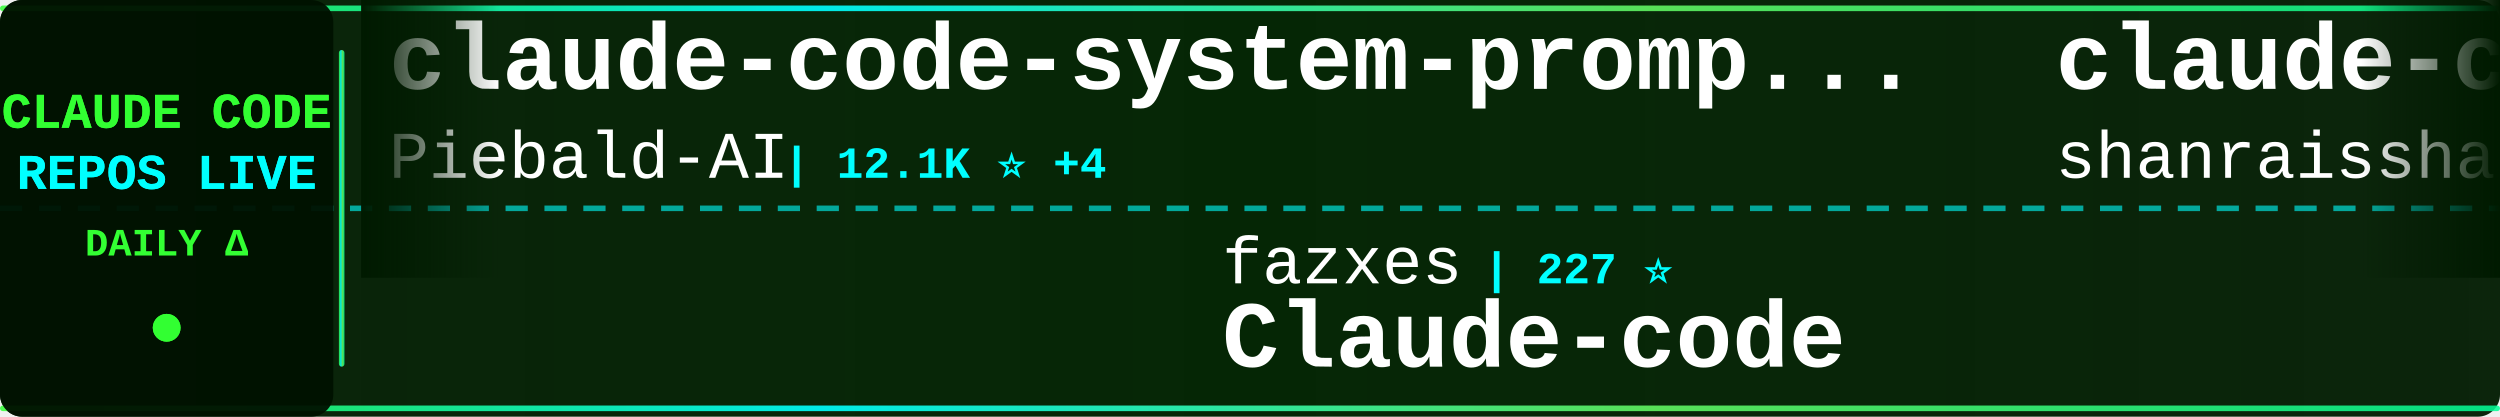
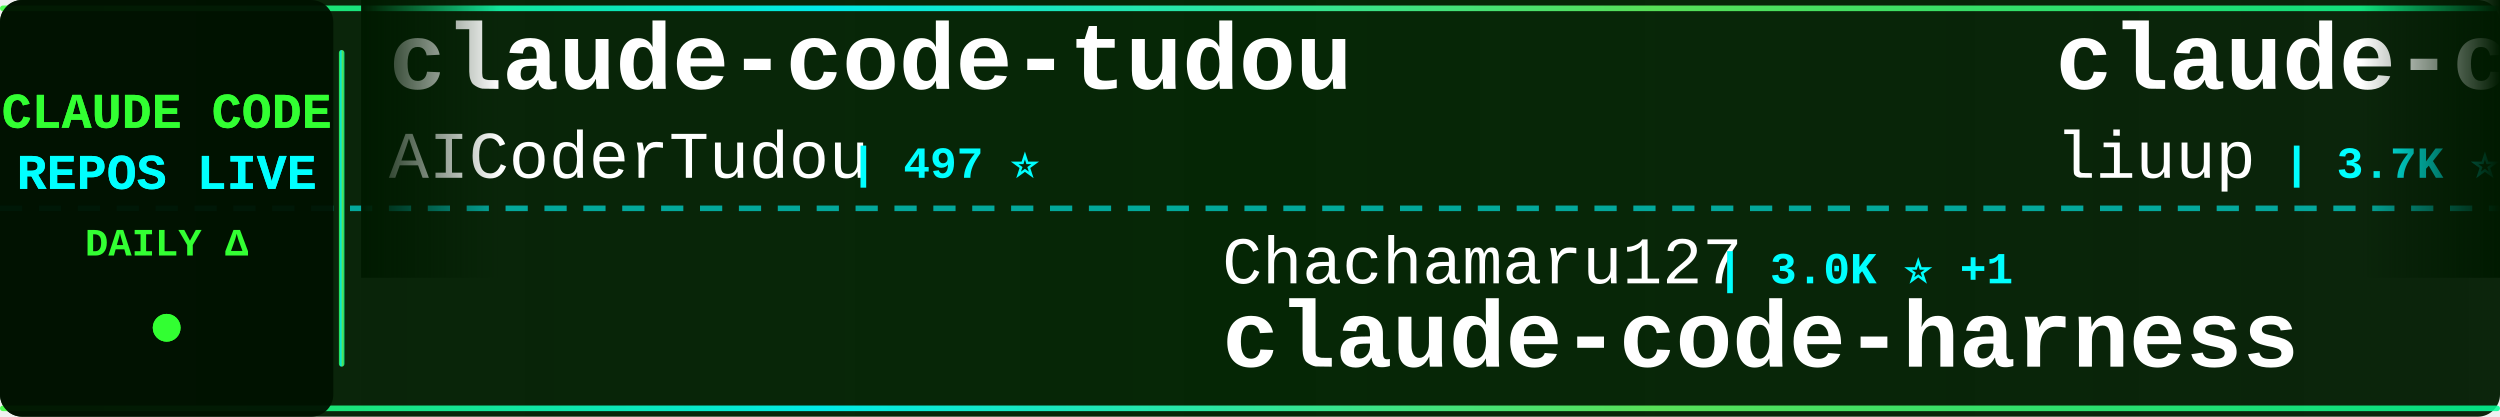
<svg xmlns="http://www.w3.org/2000/svg" width="900" height="150">
  <defs>
    <linearGradient id="tickerBg" x1="0%" y1="0%" x2="100%" y2="0%">
      <stop offset="0%" style="stop-color:#001a00;stop-opacity:0.95" />
      <stop offset="50%" style="stop-color:#002200;stop-opacity:0.98" />
      <stop offset="100%" style="stop-color:#001a00;stop-opacity:0.95" />
    </linearGradient>
    <linearGradient id="borderGrad" x1="0%" y1="0%" x2="100%" y2="0%">
      <stop offset="0%" style="stop-color:#33ff33;stop-opacity:0.85">
        <animate attributeName="stop-opacity" values="0.85;1;0.85" dur="2s" repeatCount="indefinite" />
      </stop>
      <stop offset="33%" style="stop-color:#00ffff;stop-opacity:0.9">
        <animate attributeName="stop-opacity" values="0.9;1;0.9" dur="2.2s" repeatCount="indefinite" />
      </stop>
      <stop offset="66%" style="stop-color:#66ff66;stop-opacity:0.85">
        <animate attributeName="stop-opacity" values="0.85;1;0.85" dur="1.8s" repeatCount="indefinite" />
      </stop>
      <stop offset="100%" style="stop-color:#00ff99;stop-opacity:0.85">
        <animate attributeName="stop-opacity" values="0.85;1;0.85" dur="2s" repeatCount="indefinite" />
      </stop>
    </linearGradient>
    <filter id="textGlow">
      <feGaussianBlur stdDeviation="0.1" result="coloredBlur" />
      <feMerge>
        <feMergeNode in="coloredBlur" />
        <feMergeNode in="SourceGraphic" />
      </feMerge>
    </filter>
    <filter id="metricGlow">
      <feGaussianBlur stdDeviation="0.2" result="coloredBlur" />
      <feMerge>
        <feMergeNode in="coloredBlur" />
        <feMergeNode in="SourceGraphic" />
      </feMerge>
    </filter>
    <linearGradient id="leftFade" x1="0%" y1="0%" x2="100%" y2="0%">
      <stop offset="0%" style="stop-color:#001a00;stop-opacity:1" />
      <stop offset="100%" style="stop-color:#001a00;stop-opacity:0" />
    </linearGradient>
    <linearGradient id="rightFade" x1="0%" y1="0%" x2="100%" y2="0%">
      <stop offset="0%" style="stop-color:#001a00;stop-opacity:0" />
      <stop offset="100%" style="stop-color:#001a00;stop-opacity:1" />
    </linearGradient>
  </defs>
  <rect width="900" height="150" fill="url(#tickerBg)" rx="8" />
  <rect x="0" y="2" width="900" height="2" fill="url(#borderGrad)" rx="1" />
  <rect x="0" y="146" width="900" height="2" fill="url(#borderGrad)" rx="1" />
  <line x1="0" y1="75" x2="900" y2="75" stroke="#00ffff" stroke-width="2" stroke-dasharray="8 6" opacity="0.6" />
  <rect x="0" y="0" width="120" height="150" fill="#001100" opacity="0.95" rx="8" />
  <text x="60" y="46" font-family="'Courier New', monospace" font-size="18" font-weight="bold" fill="#33ff33" text-anchor="middle" filter="url(#textGlow)">
    CLAUDE CODE
  </text>
  <text x="60" y="68" font-family="'Courier New', monospace" font-size="18" font-weight="bold" fill="#00ffff" text-anchor="middle" filter="url(#textGlow)">
    REPOS LIVE
  </text>
  <text x="60" y="92" font-family="'Courier New', monospace" font-size="14" font-weight="bold" fill="#33ff33" text-anchor="middle">
    DAILY Δ
  </text>
  <circle cx="60" cy="118" r="5" fill="#33ff33" filter="url(#metricGlow)">
    <animate attributeName="r" values="4;6;4" dur="1.5s" repeatCount="indefinite" />
    <animate attributeName="opacity" values="0.6;1;0.6" dur="1.5s" repeatCount="indefinite" />
  </circle>
  <rect x="122" y="18" width="2" height="114" fill="url(#borderGrad)" rx="1" />
  <clipPath id="tickerClip">
    <rect x="130" y="0" width="770" height="150" />
  </clipPath>
  <g clip-path="url(#tickerClip)">
    <g id="tickerItems">
      <animateTransform attributeName="transform" attributeType="XML" type="translate" from="0 0" to="-3000 0" dur="54s" repeatCount="indefinite" />
      <g transform="translate(0, 0)">
-         <text x="140" y="32" font-family="'Courier New', monospace" font-size="34" font-weight="bold" fill="#ffffff">claude-code-system-promp...</text>
-         <text x="140" y="64" font-family="'Courier New', monospace" font-size="24" font-weight="normal" fill="#ffffff" opacity="1.0">Piebald-AI</text>
-         <text x="282" y="64" font-family="'Courier New', monospace" font-size="16" font-weight="bold" fill="#00ffff"> | 12.1K ⭐ +4</text>
+         <text x="140" y="32" font-family="'Courier New', monospace" font-size="34" font-weight="bold" fill="#ffffff">claude-code-tudou</text>
+         <text x="140" y="64" font-family="'Courier New', monospace" font-size="24" font-weight="normal" fill="#ffffff" opacity="1.0">AICoderTudou</text>
+         <text x="306" y="64" font-family="'Courier New', monospace" font-size="16" font-weight="bold" fill="#00ffff"> | 497 ⭐</text>
      </g>
      <g transform="translate(300, 0)">
-         <text x="140" y="102" font-family="'Courier New', monospace" font-size="24" font-weight="normal" fill="#ffffff" opacity="1.0">fazxes</text>
-         <text x="234" y="102" font-family="'Courier New', monospace" font-size="16" font-weight="bold" fill="#00ffff"> | 227 ⭐</text>
-         <text x="140" y="132" font-family="'Courier New', monospace" font-size="34" font-weight="bold" fill="#ffffff">Claude-code</text>
+         <text x="140" y="102" font-family="'Courier New', monospace" font-size="24" font-weight="normal" fill="#ffffff" opacity="1.0">Chachamaru127</text>
+         <text x="318" y="102" font-family="'Courier New', monospace" font-size="16" font-weight="bold" fill="#00ffff"> | 3.0K ⭐ +1</text>
+         <text x="140" y="132" font-family="'Courier New', monospace" font-size="34" font-weight="bold" fill="#ffffff">claude-code-harness</text>
      </g>
      <g transform="translate(600, 0)">
-         <text x="140" y="32" font-family="'Courier New', monospace" font-size="34" font-weight="bold" fill="#ffffff">claude-code-best-practic...</text>
-         <text x="140" y="64" font-family="'Courier New', monospace" font-size="24" font-weight="normal" fill="#ffffff" opacity="1.0">shanraisshan</text>
-         <text x="306" y="64" font-family="'Courier New', monospace" font-size="16" font-weight="bold" fill="#00ffff"> | 63.8K ⭐ +5</text>
+         <text x="140" y="32" font-family="'Courier New', monospace" font-size="34" font-weight="bold" fill="#ffffff">claude-code-analysis</text>
+         <text x="140" y="64" font-family="'Courier New', monospace" font-size="24" font-weight="normal" fill="#ffffff" opacity="1.0">liuup</text>
+         <text x="222" y="64" font-family="'Courier New', monospace" font-size="16" font-weight="bold" fill="#00ffff"> | 3.7K ⭐</text>
      </g>
      <g transform="translate(900, 0)">
-         <text x="140" y="102" font-family="'Courier New', monospace" font-size="24" font-weight="normal" fill="#ffffff" opacity="1.0">JrCx7scC</text>
-         <text x="258" y="102" font-family="'Courier New', monospace" font-size="16" font-weight="bold" fill="#00ffff"> | 371 ⭐</text>
-         <text x="140" y="132" font-family="'Courier New', monospace" font-size="34" font-weight="bold" fill="#ffffff">claude-code-source</text>
+         <text x="140" y="102" font-family="'Courier New', monospace" font-size="24" font-weight="normal" fill="#ffffff" opacity="1.0">shareAI-lab</text>
+         <text x="294" y="102" font-family="'Courier New', monospace" font-size="16" font-weight="bold" fill="#00ffff"> | 72.8K ⭐ +2</text>
+         <text x="140" y="132" font-family="'Courier New', monospace" font-size="34" font-weight="bold" fill="#ffffff">learn-claude-code</text>
      </g>
      <g transform="translate(1200, 0)">
-         <text x="140" y="32" font-family="'Courier New', monospace" font-size="34" font-weight="bold" fill="#ffffff">claude-code-router</text>
-         <text x="140" y="64" font-family="'Courier New', monospace" font-size="24" font-weight="normal" fill="#ffffff" opacity="1.0">musistudio</text>
-         <text x="282" y="64" font-family="'Courier New', monospace" font-size="16" font-weight="bold" fill="#00ffff"> | 36.3K ⭐ +1</text>
+         <text x="140" y="32" font-family="'Courier New', monospace" font-size="34" font-weight="bold" fill="#ffffff">claude-code-reverse</text>
+         <text x="140" y="64" font-family="'Courier New', monospace" font-size="24" font-weight="normal" fill="#ffffff" opacity="1.0">Yuyz0112</text>
+         <text x="258" y="64" font-family="'Courier New', monospace" font-size="16" font-weight="bold" fill="#00ffff"> | 2.4K ⭐</text>
      </g>
      <g transform="translate(1500, 0)">
-         <text x="140" y="102" font-family="'Courier New', monospace" font-size="24" font-weight="normal" fill="#ffffff" opacity="1.0">andrew-kramer-inno</text>
-         <text x="378" y="102" font-family="'Courier New', monospace" font-size="16" font-weight="bold" fill="#00ffff"> | 593 ⭐</text>
-         <text x="140" y="132" font-family="'Courier New', monospace" font-size="34" font-weight="bold" fill="#ffffff">claude-code-source-build</text>
+         <text x="140" y="102" font-family="'Courier New', monospace" font-size="24" font-weight="normal" fill="#ffffff" opacity="1.0">Cranot</text>
+         <text x="234" y="102" font-family="'Courier New', monospace" font-size="16" font-weight="bold" fill="#00ffff"> | 2.9K ⭐ +1</text>
+         <text x="140" y="132" font-family="'Courier New', monospace" font-size="34" font-weight="bold" fill="#ffffff">claude-code-guide</text>
      </g>
      <g transform="translate(1800, 0)">
-         <text x="140" y="32" font-family="'Courier New', monospace" font-size="34" font-weight="bold" fill="#ffffff">collection-claude-code-s...</text>
-         <text x="140" y="64" font-family="'Courier New', monospace" font-size="24" font-weight="normal" fill="#ffffff" opacity="1.0">chauncygu</text>
-         <text x="270" y="64" font-family="'Courier New', monospace" font-size="16" font-weight="bold" fill="#00ffff"> | 2.8K ⭐ +1</text>
+         <text x="140" y="32" font-family="'Courier New', monospace" font-size="34" font-weight="bold" fill="#ffffff">free-claude-code</text>
+         <text x="140" y="64" font-family="'Courier New', monospace" font-size="24" font-weight="normal" fill="#ffffff" opacity="1.0">Alishahryar1</text>
+         <text x="306" y="64" font-family="'Courier New', monospace" font-size="16" font-weight="bold" fill="#00ffff"> | 43.1K ⭐ +27</text>
      </g>
      <g transform="translate(2100, 0)">
-         <text x="140" y="102" font-family="'Courier New', monospace" font-size="24" font-weight="normal" fill="#ffffff" opacity="1.0">centminmod</text>
-         <text x="282" y="102" font-family="'Courier New', monospace" font-size="16" font-weight="bold" fill="#00ffff"> | 2.5K ⭐</text>
-         <text x="140" y="132" font-family="'Courier New', monospace" font-size="34" font-weight="bold" fill="#ffffff">my-claude-code-setup</text>
+         <text x="140" y="102" font-family="'Courier New', monospace" font-size="24" font-weight="normal" fill="#ffffff" opacity="1.0">affaan-m</text>
+         <text x="258" y="102" font-family="'Courier New', monospace" font-size="16" font-weight="bold" fill="#00ffff"> | 236.2K ⭐ +36</text>
+         <text x="140" y="132" font-family="'Courier New', monospace" font-size="34" font-weight="bold" fill="#ffffff">ECC</text>
      </g>
      <g transform="translate(2400, 0)">
-         <text x="140" y="32" font-family="'Courier New', monospace" font-size="34" font-weight="bold" fill="#ffffff">how-claude-code-works</text>
-         <text x="140" y="64" font-family="'Courier New', monospace" font-size="24" font-weight="normal" fill="#ffffff" opacity="1.0">Windy3f3f3f3f</text>
-         <text x="318" y="64" font-family="'Courier New', monospace" font-size="16" font-weight="bold" fill="#00ffff"> | 3.3K ⭐</text>
+         <text x="140" y="32" font-family="'Courier New', monospace" font-size="34" font-weight="bold" fill="#ffffff">claude-code-workflows</text>
+         <text x="140" y="64" font-family="'Courier New', monospace" font-size="24" font-weight="normal" fill="#ffffff" opacity="1.0">OneRedOak</text>
+         <text x="270" y="64" font-family="'Courier New', monospace" font-size="16" font-weight="bold" fill="#00ffff"> | 3.9K ⭐</text>
      </g>
      <g transform="translate(2700, 0)">
-         <text x="140" y="102" font-family="'Courier New', monospace" font-size="24" font-weight="normal" fill="#ffffff" opacity="1.0">AprilNEA</text>
-         <text x="258" y="102" font-family="'Courier New', monospace" font-size="16" font-weight="bold" fill="#00ffff"> | 392 ⭐</text>
-         <text x="140" y="132" font-family="'Courier New', monospace" font-size="34" font-weight="bold" fill="#ffffff">claude-code-source</text>
+         <text x="140" y="102" font-family="'Courier New', monospace" font-size="24" font-weight="normal" fill="#ffffff" opacity="1.0">ChrisWiles</text>
+         <text x="282" y="102" font-family="'Courier New', monospace" font-size="16" font-weight="bold" fill="#00ffff"> | 6.0K ⭐</text>
+         <text x="140" y="132" font-family="'Courier New', monospace" font-size="34" font-weight="bold" fill="#ffffff">claude-code-showcase</text>
      </g>
      <g transform="translate(3000, 0)">
-         <text x="140" y="32" font-family="'Courier New', monospace" font-size="34" font-weight="bold" fill="#ffffff">claude-code-system-promp...</text>
-         <text x="140" y="64" font-family="'Courier New', monospace" font-size="24" font-weight="normal" fill="#ffffff" opacity="1.0">Piebald-AI</text>
-         <text x="282" y="64" font-family="'Courier New', monospace" font-size="16" font-weight="bold" fill="#00ffff"> | 12.1K ⭐ +4</text>
+         <text x="140" y="32" font-family="'Courier New', monospace" font-size="34" font-weight="bold" fill="#ffffff">claude-code-tudou</text>
+         <text x="140" y="64" font-family="'Courier New', monospace" font-size="24" font-weight="normal" fill="#ffffff" opacity="1.0">AICoderTudou</text>
+         <text x="306" y="64" font-family="'Courier New', monospace" font-size="16" font-weight="bold" fill="#00ffff"> | 497 ⭐</text>
      </g>
      <g transform="translate(3300, 0)">
-         <text x="140" y="102" font-family="'Courier New', monospace" font-size="24" font-weight="normal" fill="#ffffff" opacity="1.0">fazxes</text>
-         <text x="234" y="102" font-family="'Courier New', monospace" font-size="16" font-weight="bold" fill="#00ffff"> | 227 ⭐</text>
-         <text x="140" y="132" font-family="'Courier New', monospace" font-size="34" font-weight="bold" fill="#ffffff">Claude-code</text>
+         <text x="140" y="102" font-family="'Courier New', monospace" font-size="24" font-weight="normal" fill="#ffffff" opacity="1.0">Chachamaru127</text>
+         <text x="318" y="102" font-family="'Courier New', monospace" font-size="16" font-weight="bold" fill="#00ffff"> | 3.0K ⭐ +1</text>
+         <text x="140" y="132" font-family="'Courier New', monospace" font-size="34" font-weight="bold" fill="#ffffff">claude-code-harness</text>
      </g>
      <g transform="translate(3600, 0)">
-         <text x="140" y="32" font-family="'Courier New', monospace" font-size="34" font-weight="bold" fill="#ffffff">claude-code-best-practic...</text>
-         <text x="140" y="64" font-family="'Courier New', monospace" font-size="24" font-weight="normal" fill="#ffffff" opacity="1.0">shanraisshan</text>
-         <text x="306" y="64" font-family="'Courier New', monospace" font-size="16" font-weight="bold" fill="#00ffff"> | 63.8K ⭐ +5</text>
+         <text x="140" y="32" font-family="'Courier New', monospace" font-size="34" font-weight="bold" fill="#ffffff">claude-code-analysis</text>
+         <text x="140" y="64" font-family="'Courier New', monospace" font-size="24" font-weight="normal" fill="#ffffff" opacity="1.0">liuup</text>
+         <text x="222" y="64" font-family="'Courier New', monospace" font-size="16" font-weight="bold" fill="#00ffff"> | 3.7K ⭐</text>
      </g>
      <g transform="translate(3900, 0)">
-         <text x="140" y="102" font-family="'Courier New', monospace" font-size="24" font-weight="normal" fill="#ffffff" opacity="1.0">JrCx7scC</text>
-         <text x="258" y="102" font-family="'Courier New', monospace" font-size="16" font-weight="bold" fill="#00ffff"> | 371 ⭐</text>
-         <text x="140" y="132" font-family="'Courier New', monospace" font-size="34" font-weight="bold" fill="#ffffff">claude-code-source</text>
+         <text x="140" y="102" font-family="'Courier New', monospace" font-size="24" font-weight="normal" fill="#ffffff" opacity="1.0">shareAI-lab</text>
+         <text x="294" y="102" font-family="'Courier New', monospace" font-size="16" font-weight="bold" fill="#00ffff"> | 72.8K ⭐ +2</text>
+         <text x="140" y="132" font-family="'Courier New', monospace" font-size="34" font-weight="bold" fill="#ffffff">learn-claude-code</text>
      </g>
    </g>
  </g>
  <rect x="130" y="0" width="50" height="100" fill="url(#leftFade)" />
  <rect x="850" y="0" width="50" height="100" fill="url(#rightFade)" />
</svg>
